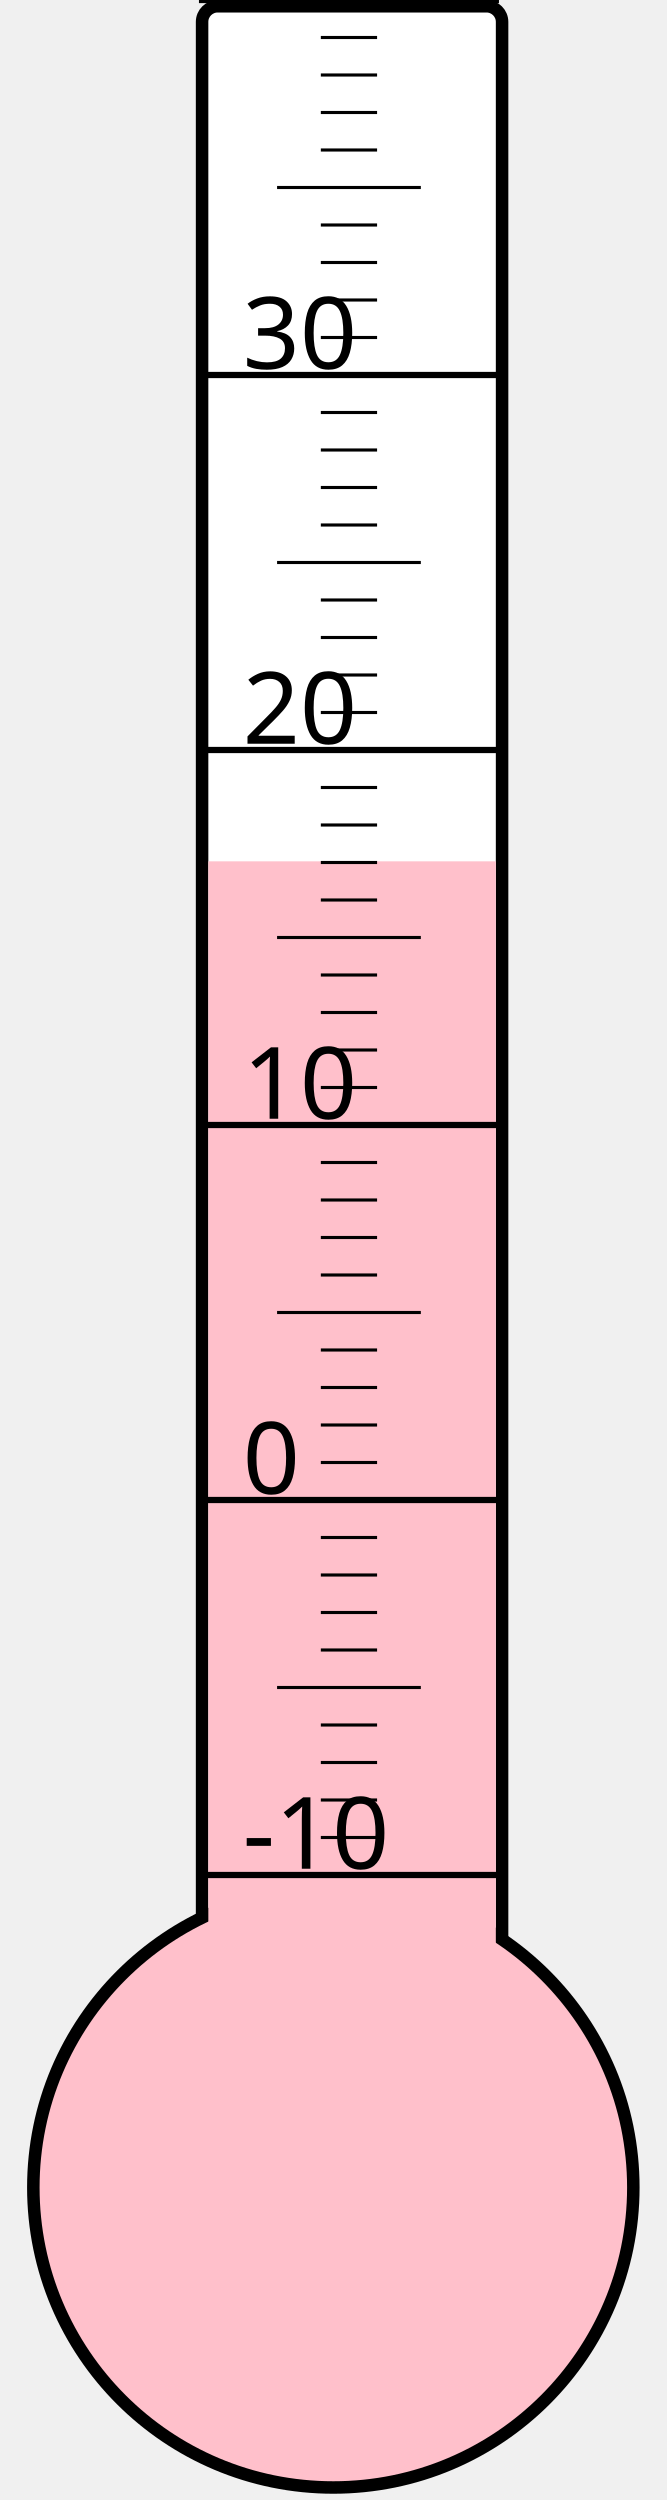
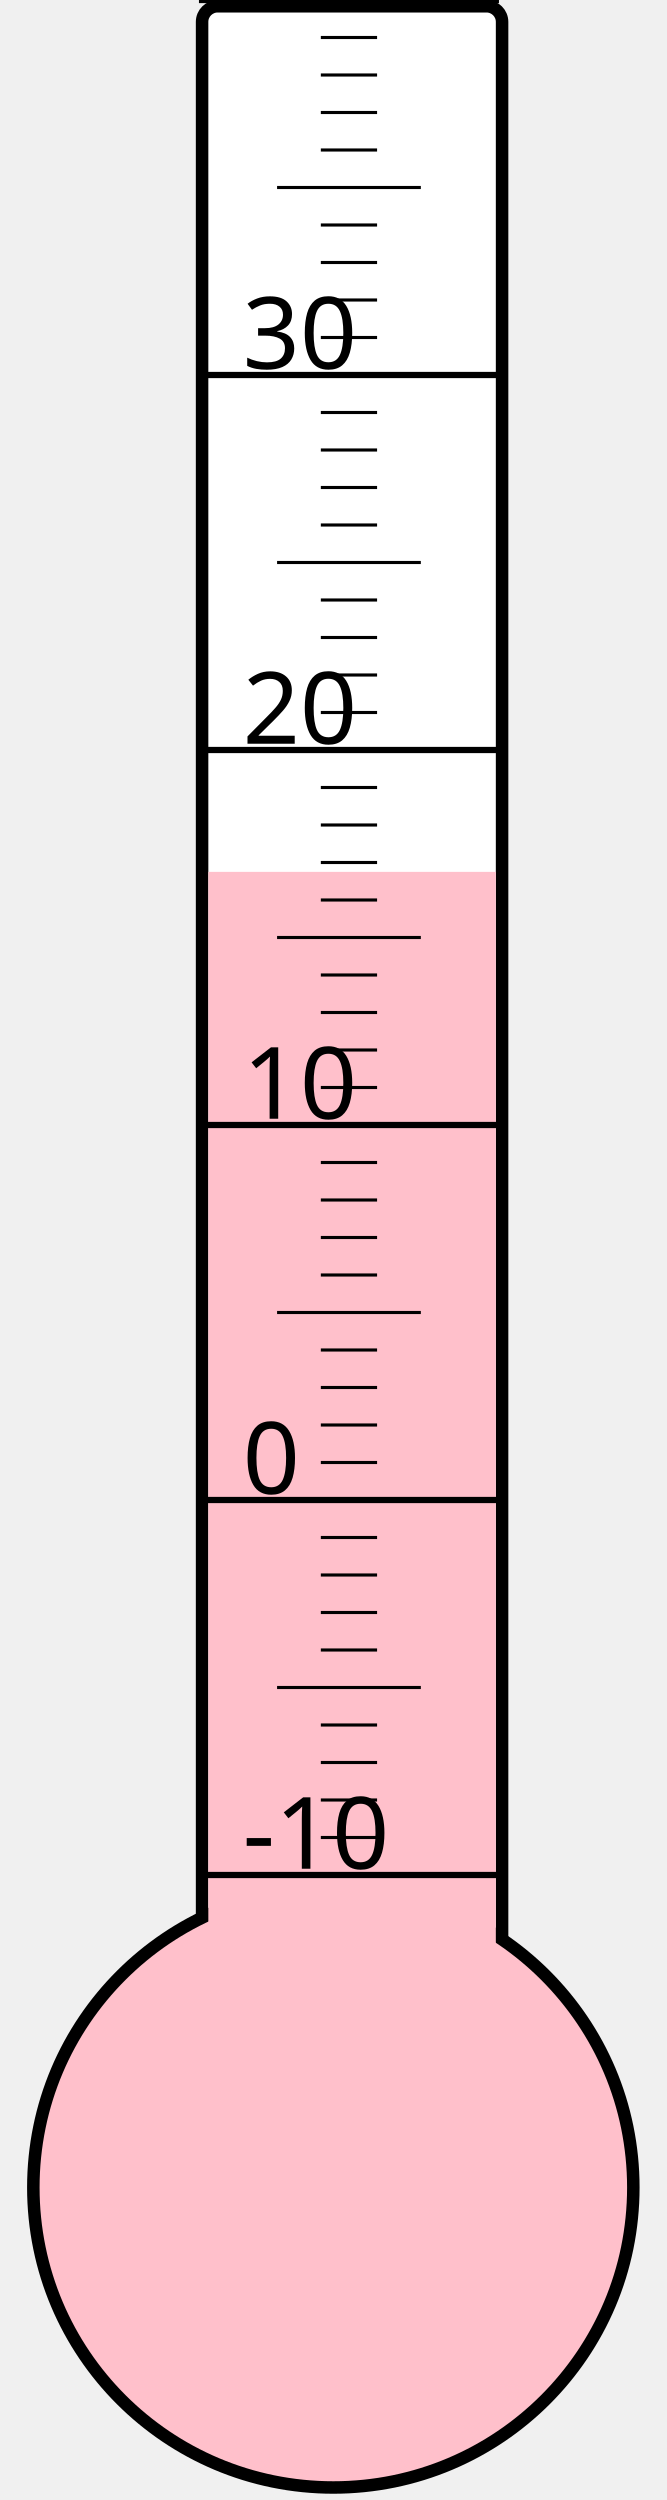
<svg xmlns="http://www.w3.org/2000/svg" width="40px" height="150px" viewBox="0 0 200 800">
  <rect width="200" height="800" x="0" y="0" style="fill: #ffffeb; fill-opacity: 0;" />
  <rect width="96" height="680" x="58" y="2" rx="5" ry="5" style="fill: white; fill-opacity: 1; stroke: black; stroke-width: 4;" />
  <circle cx="100" cy="700" r="96" style="fill: pink; stroke: black; stroke-width: 4;" />
-   <rect width="92" height="424.375" x="60" y="275.625" style="fill: pink; fill-opacity: 1; stroke-width: 0;" />
+   <rect width="92" height="421.0" x="60" y="279.0" style="fill: pink; fill-opacity: 1; stroke-width: 0;" />
  <text x="71" y="598" style="font-family: sans-serif; font-size: 24pt;">-10</text>
  <text x="71" y="478" style="font-family: sans-serif; font-size: 24pt;">0</text>
  <text x="71" y="358" style="font-family: sans-serif; font-size: 24pt;">10</text>
  <text x="71" y="238" style="font-family: sans-serif; font-size: 24pt;">20</text>
  <text x="71" y="118" style="font-family: sans-serif; font-size: 24pt;">30</text>
  <g style="stroke: black;">
    <line x1="57" y1="600" x2="153" y2="600" style="stroke-width: 2;" />
    <line x1="96" y1="588" x2="114" y2="588" style="stroke-width: 1;" />
    <line x1="96" y1="576" x2="114" y2="576" style="stroke-width: 1;" />
    <line x1="96" y1="564" x2="114" y2="564" style="stroke-width: 1;" />
    <line x1="96" y1="552" x2="114" y2="552" style="stroke-width: 1;" />
    <line x1="82" y1="540" x2="128" y2="540" style="stroke-width: 1;" />
    <line x1="96" y1="528" x2="114" y2="528" style="stroke-width: 1;" />
    <line x1="96" y1="516" x2="114" y2="516" style="stroke-width: 1;" />
    <line x1="96" y1="504" x2="114" y2="504" style="stroke-width: 1;" />
    <line x1="96" y1="492" x2="114" y2="492" style="stroke-width: 1;" />
    <line x1="57" y1="480" x2="153" y2="480" style="stroke-width: 2;" />
    <line x1="96" y1="468" x2="114" y2="468" style="stroke-width: 1;" />
    <line x1="96" y1="456" x2="114" y2="456" style="stroke-width: 1;" />
    <line x1="96" y1="444" x2="114" y2="444" style="stroke-width: 1;" />
    <line x1="96" y1="432" x2="114" y2="432" style="stroke-width: 1;" />
    <line x1="82" y1="420" x2="128" y2="420" style="stroke-width: 1;" />
    <line x1="96" y1="408" x2="114" y2="408" style="stroke-width: 1;" />
    <line x1="96" y1="396" x2="114" y2="396" style="stroke-width: 1;" />
    <line x1="96" y1="384" x2="114" y2="384" style="stroke-width: 1;" />
    <line x1="96" y1="372" x2="114" y2="372" style="stroke-width: 1;" />
    <line x1="57" y1="360" x2="153" y2="360" style="stroke-width: 2;" />
    <line x1="96" y1="348" x2="114" y2="348" style="stroke-width: 1;" />
    <line x1="96" y1="336" x2="114" y2="336" style="stroke-width: 1;" />
    <line x1="96" y1="324" x2="114" y2="324" style="stroke-width: 1;" />
    <line x1="96" y1="312" x2="114" y2="312" style="stroke-width: 1;" />
    <line x1="82" y1="300" x2="128" y2="300" style="stroke-width: 1;" />
    <line x1="96" y1="288" x2="114" y2="288" style="stroke-width: 1;" />
    <line x1="96" y1="276" x2="114" y2="276" style="stroke-width: 1;" />
    <line x1="96" y1="264" x2="114" y2="264" style="stroke-width: 1;" />
    <line x1="96" y1="252" x2="114" y2="252" style="stroke-width: 1;" />
    <line x1="57" y1="240" x2="153" y2="240" style="stroke-width: 2;" />
    <line x1="96" y1="228" x2="114" y2="228" style="stroke-width: 1;" />
    <line x1="96" y1="216" x2="114" y2="216" style="stroke-width: 1;" />
    <line x1="96" y1="204" x2="114" y2="204" style="stroke-width: 1;" />
    <line x1="96" y1="192" x2="114" y2="192" style="stroke-width: 1;" />
    <line x1="82" y1="180" x2="128" y2="180" style="stroke-width: 1;" />
    <line x1="96" y1="168" x2="114" y2="168" style="stroke-width: 1;" />
    <line x1="96" y1="156" x2="114" y2="156" style="stroke-width: 1;" />
    <line x1="96" y1="144" x2="114" y2="144" style="stroke-width: 1;" />
    <line x1="96" y1="132" x2="114" y2="132" style="stroke-width: 1;" />
    <line x1="57" y1="120" x2="153" y2="120" style="stroke-width: 2;" />
    <line x1="96" y1="108" x2="114" y2="108" style="stroke-width: 1;" />
    <line x1="96" y1="96" x2="114" y2="96" style="stroke-width: 1;" />
    <line x1="96" y1="84" x2="114" y2="84" style="stroke-width: 1;" />
    <line x1="96" y1="72" x2="114" y2="72" style="stroke-width: 1;" />
    <line x1="82" y1="60" x2="128" y2="60" style="stroke-width: 1;" />
    <line x1="96" y1="48" x2="114" y2="48" style="stroke-width: 1;" />
    <line x1="96" y1="36" x2="114" y2="36" style="stroke-width: 1;" />
    <line x1="96" y1="24" x2="114" y2="24" style="stroke-width: 1;" />
    <line x1="96" y1="12" x2="114" y2="12" style="stroke-width: 1;" />
    <line x1="57" y1="0" x2="153" y2="0" style="stroke-width: 2;" />
  </g>
</svg>
